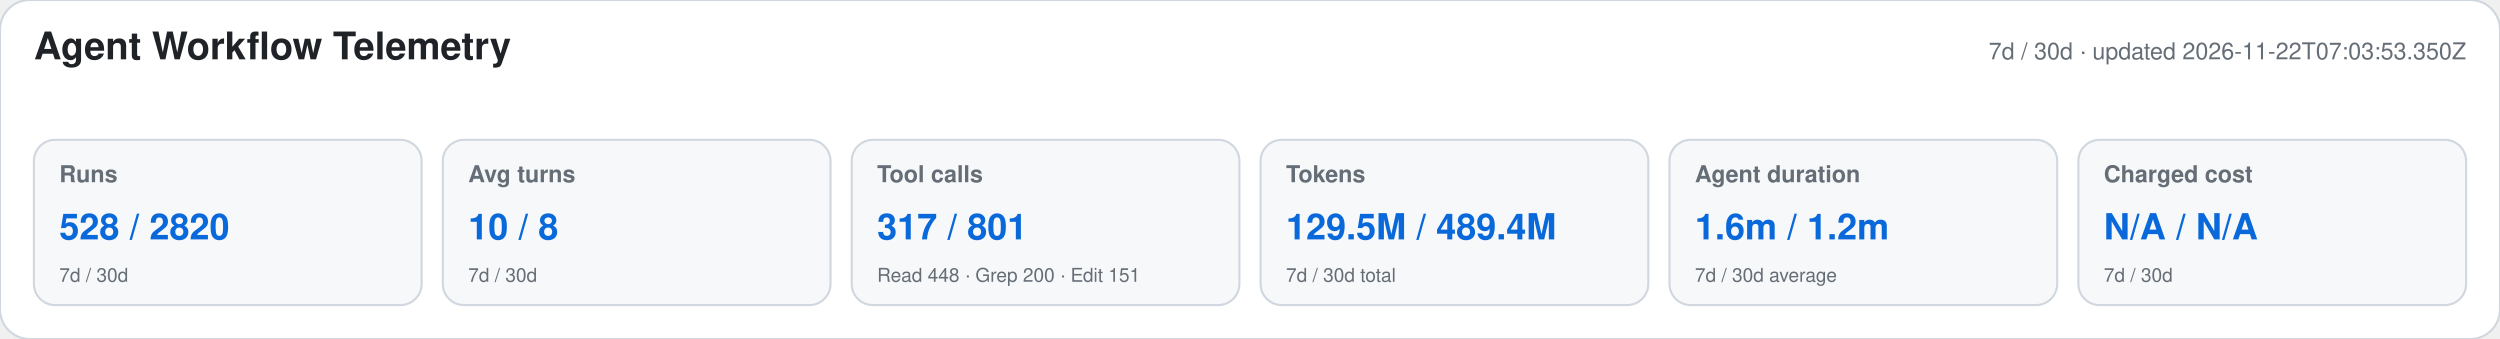
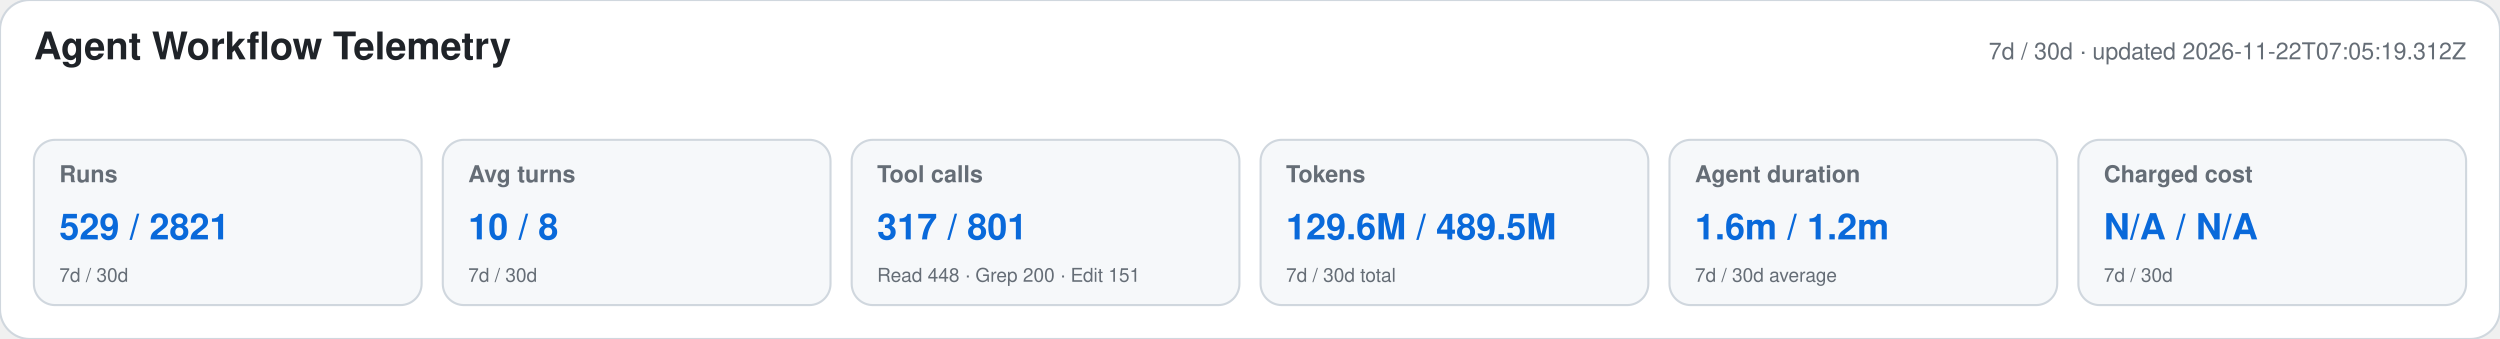
<svg xmlns="http://www.w3.org/2000/svg" width="1180" height="160" viewBox="0 0 1180 160" role="img" aria-labelledby="title desc">
  <style>text{font-family:-apple-system,BlinkMacSystemFont,"Segoe UI",Helvetica,Arial,sans-serif}.heading{font-size:18px;font-weight:650;fill:#1f2328}.meta,.label,.secondary{fill:#656d76}.meta,.label{font-size:11px}.label{font-weight:600}.primary{font-size:17px;font-weight:700;fill:#0969da}.secondary{font-size:9px}</style>
  <rect width="1180" height="160" rx="14" fill="#ffffff" stroke="#d0d7de" />
  <text x="16" y="28" class="heading">Agent Workflow Telemetry</text>
-   <text x="1164" y="28" text-anchor="end" class="meta">7d / 30d · updated 2026-11-22T07:03:53.350Z</text>
+   <text x="1164" y="28" text-anchor="end" class="meta">7d / 30d · updated 2026-11-22T07:05:19.312Z</text>
  <g>
    <rect x="16" y="66" width="183" height="78" rx="10" fill="#f6f8fa" stroke="#d0d7de" />
    <text x="28" y="86" class="label">Runs</text>
-     <text x="28" y="113" class="primary">528 / 2820</text>
+     <text x="28" y="113" class="primary">529 / 2821</text>
    <text x="28" y="133" class="secondary">7d / 30d</text>
  </g>
  <g>
    <rect x="209" y="66" width="183" height="78" rx="10" fill="#f6f8fa" stroke="#d0d7de" />
    <text x="221" y="86" class="label">Avg turns</text>
    <text x="221" y="113" class="primary">10 / 8</text>
    <text x="221" y="133" class="secondary">7d / 30d</text>
  </g>
  <g>
    <rect x="402" y="66" width="183" height="78" rx="10" fill="#f6f8fa" stroke="#d0d7de" />
    <text x="414" y="86" class="label">Tool calls</text>
    <text x="414" y="113" class="primary">317 / 801</text>
    <text x="414" y="133" class="secondary">Read 448 · Grep 200 · Edit 151</text>
  </g>
  <g>
    <rect x="595" y="66" width="183" height="78" rx="10" fill="#f6f8fa" stroke="#d0d7de" />
    <text x="607" y="86" class="label">Tokens</text>
-     <text x="607" y="113" class="primary">129.5M / 489.4M</text>
+     <text x="607" y="113" class="primary">129.6M / 489.5M</text>
    <text x="607" y="133" class="secondary">7d / 30d total</text>
  </g>
  <g>
    <rect x="788" y="66" width="183" height="78" rx="10" fill="#f6f8fa" stroke="#d0d7de" />
    <text x="800" y="86" class="label">Agent duration</text>
    <text x="800" y="113" class="primary">1.6m / 1.2m</text>
    <text x="800" y="133" class="secondary">7d / 30d average</text>
  </g>
  <g>
    <rect x="981" y="66" width="183" height="78" rx="10" fill="#f6f8fa" stroke="#d0d7de" />
    <text x="993" y="86" class="label">Charged cost</text>
    <text x="993" y="113" class="primary">N/A / N/A</text>
    <text x="993" y="133" class="secondary">7d / 30d</text>
  </g>
</svg>
